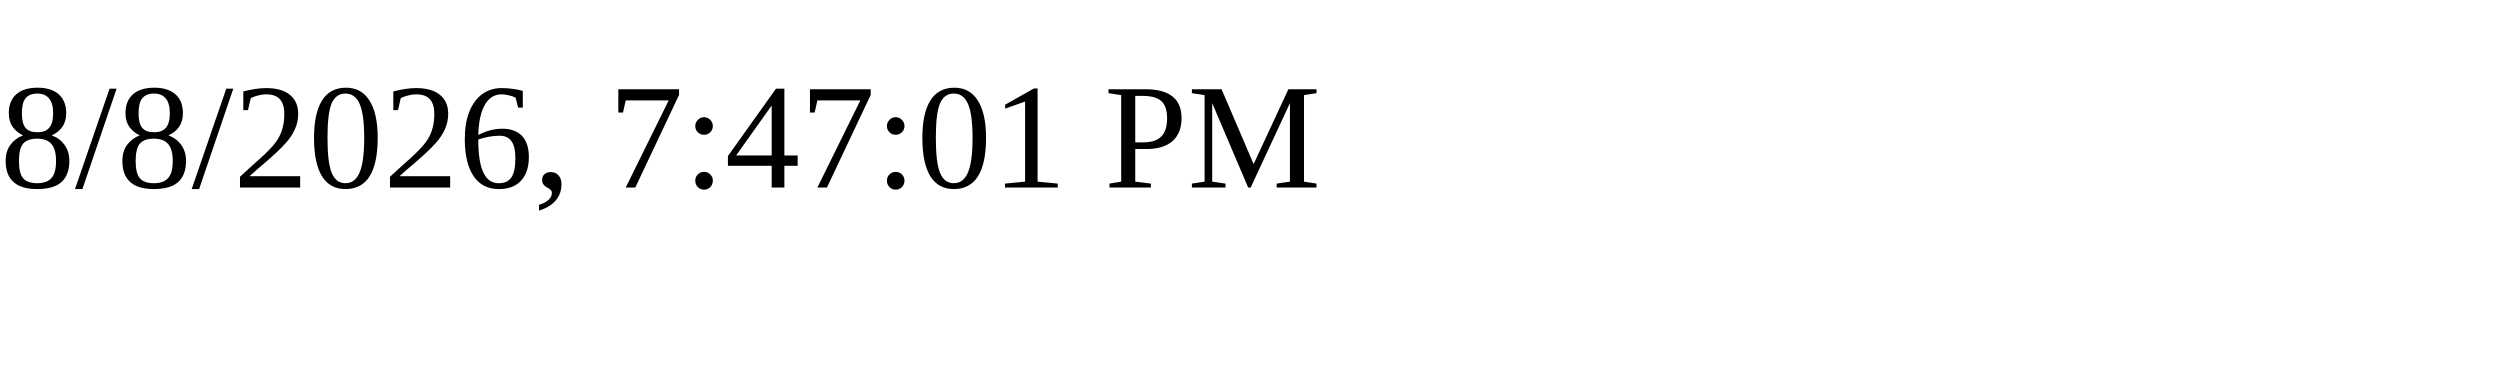
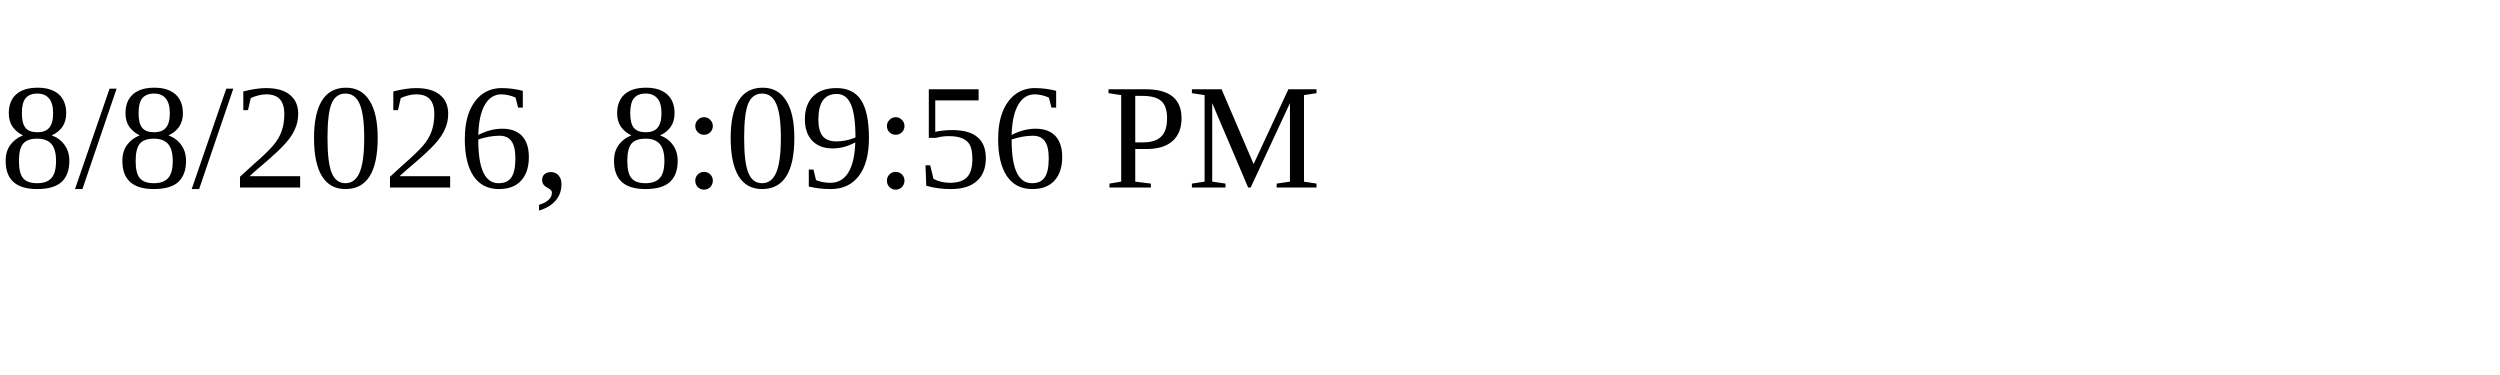
<svg xmlns="http://www.w3.org/2000/svg" height="30" width="200">
-   <text x="0" y="15">8/8/2026, 7:47:01 PM</text>
+   <text x="0" y="15">8/8/2026, 8:09:56 PM</text>
</svg>
